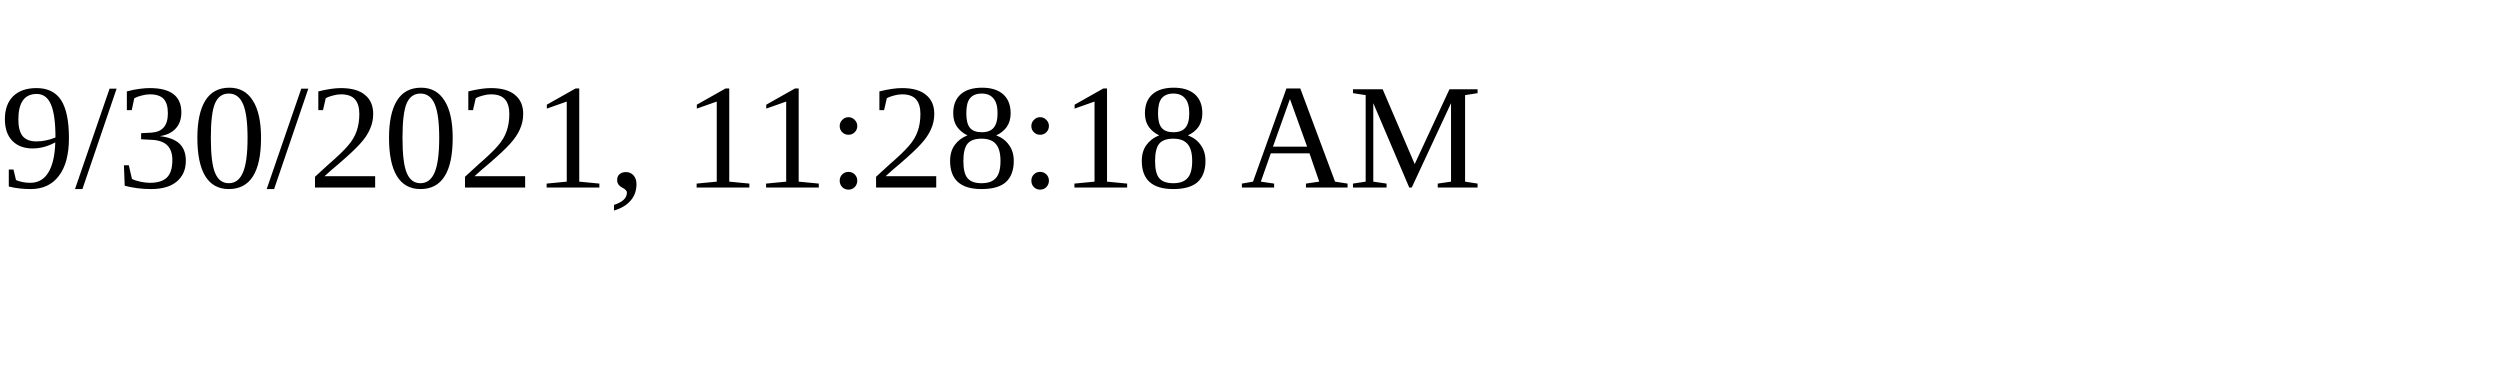
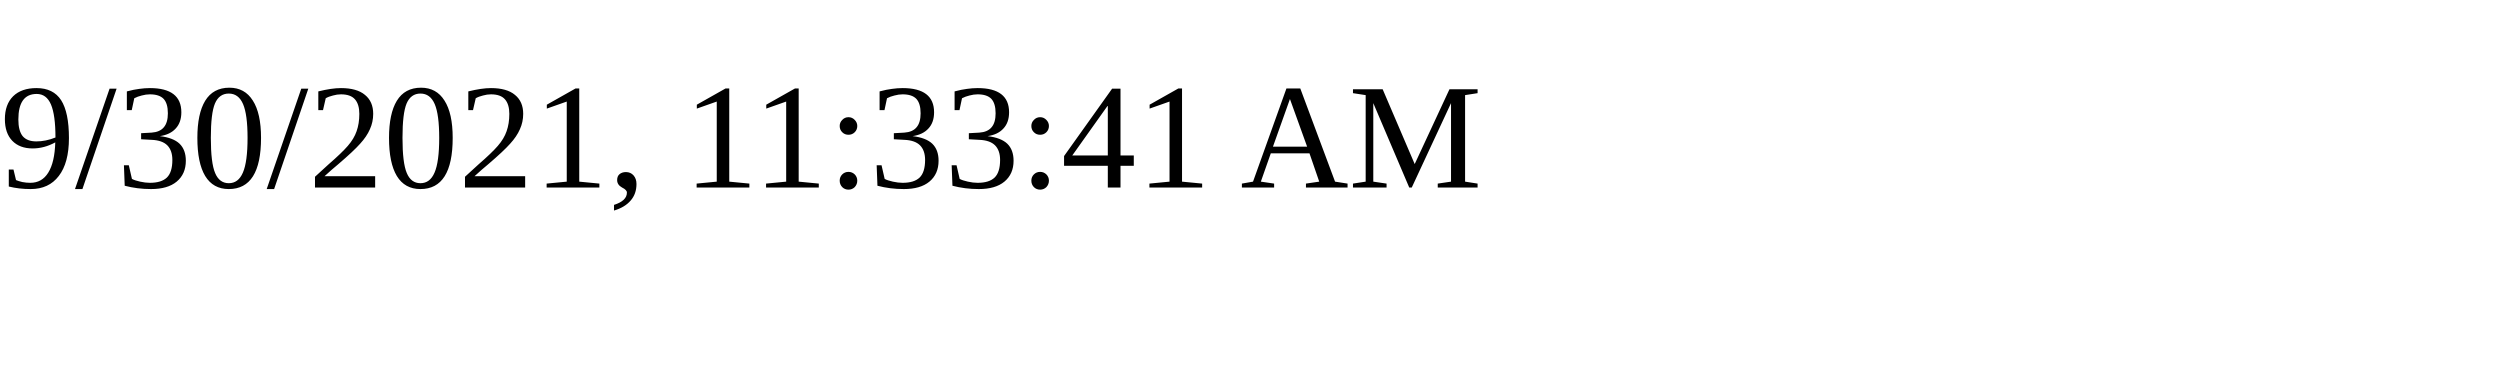
<svg xmlns="http://www.w3.org/2000/svg" height="30" width="200">
-   <text x="0" y="15">9/30/2021, 11:28:18 AM</text>
+   <text x="0" y="15">9/30/2021, 11:33:41 AM</text>
</svg>
